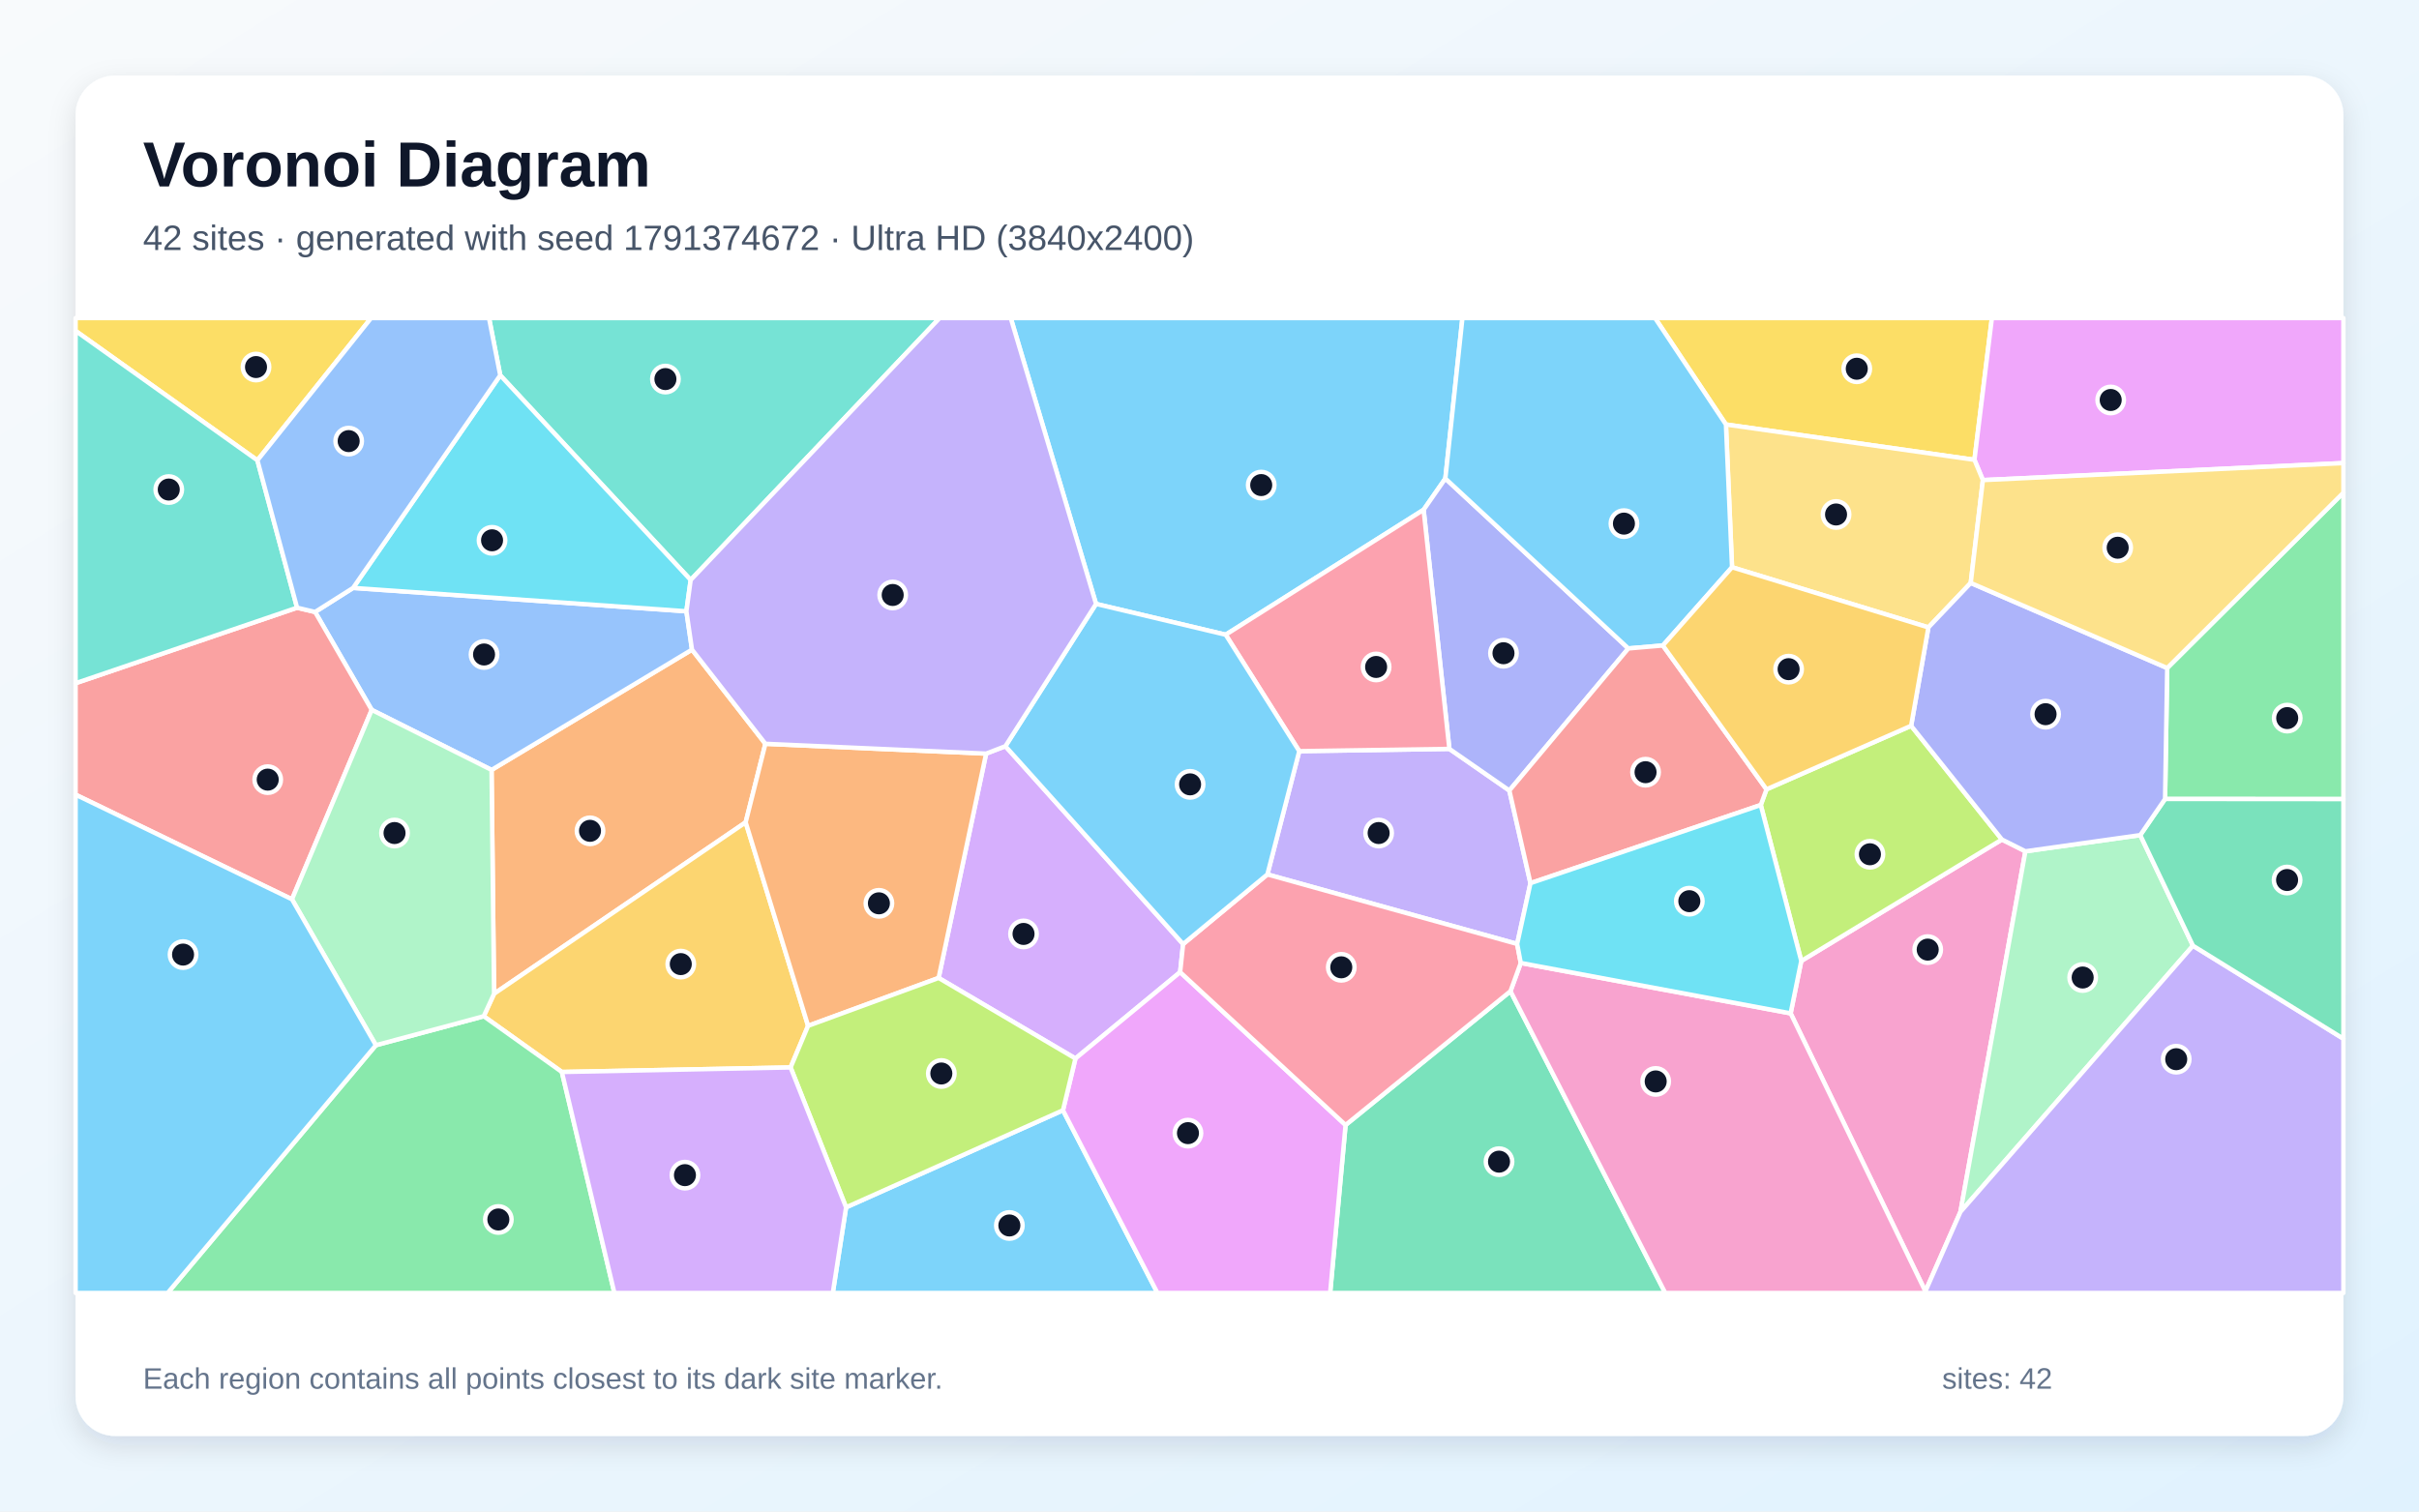
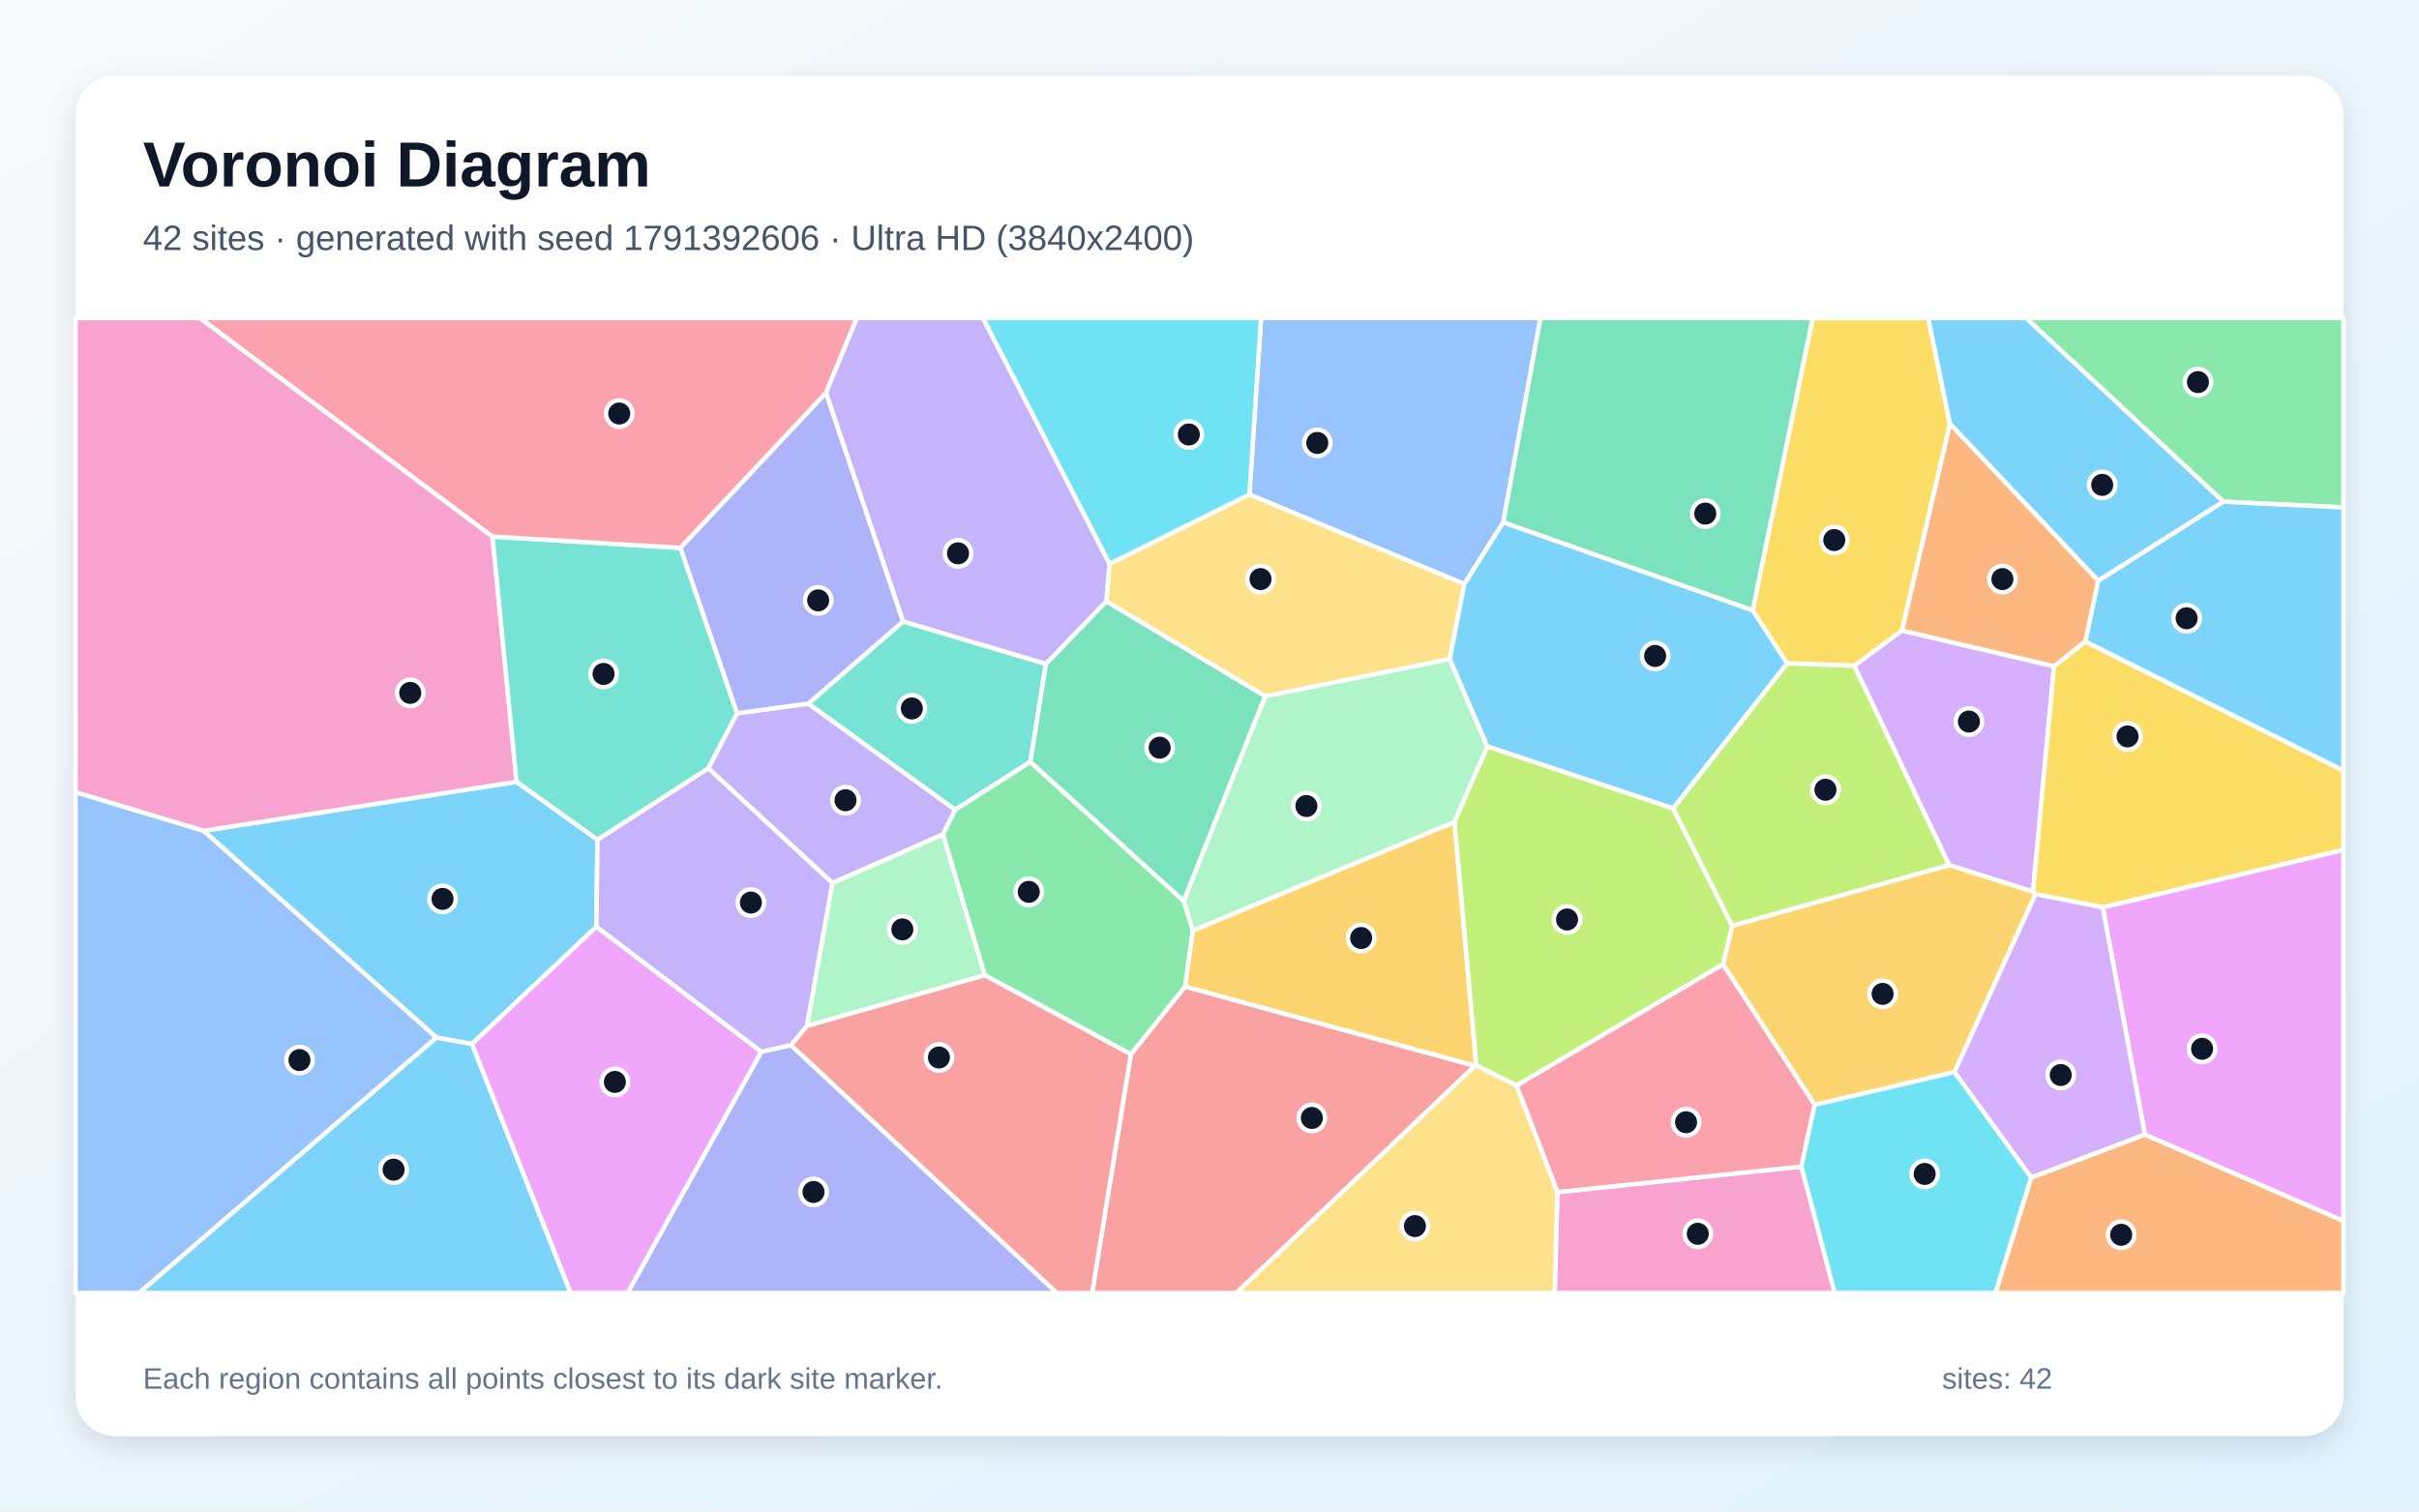
<svg xmlns="http://www.w3.org/2000/svg" width="3840" height="2400" viewBox="0 0 3840 2400" role="img" aria-labelledby="title description">
  <defs>
    <linearGradient id="background" x1="0" y1="0" x2="1" y2="1">
      <stop stop-color="#F8FAFC" />
      <stop offset="1" stop-color="#E0F2FE" />
    </linearGradient>
    <filter id="shadow" x="-5%" y="-5%" width="110%" height="110%">
      <feDropShadow dx="0" dy="15" stdDeviation="22" flood-color="#0F172A" flood-opacity=".12" />
    </filter>
  </defs>
  <rect width="3840" height="2400" fill="url(#background)" />
  <rect x="120" y="120" width="3600" height="2160" rx="63" fill="#FFFFFF" filter="url(#shadow)" />
  <g font-family="Arial, sans-serif">
    <text x="227" y="296" font-size="101" font-weight="700" fill="#0F172A">Voronoi Diagram</text>
-     <text x="227" y="397" font-size="56" fill="#475569">42 sites · generated with seed 1791374672 · Ultra HD (3840x2400)</text>
+     <text x="227" y="397" font-size="56" fill="#475569">42 sites · generated with seed 1791392606 · Ultra HD (3840x2400)</text>
  </g>
  <g stroke="#FFFFFF" stroke-width="7" stroke-linejoin="round">
-     <polygon points="2294.4,759.8 2259.9,809.4 1945.7,1007.8 1739.9,958.9 1604.5,505.0 2321.5,505.0" fill="#38BDF8" fill-opacity="0.65" />
-     <polygon points="2429.5,1402.3 2408.4,1498.8 2011.9,1388.4 2062.5,1192.7 2300.8,1189.1 2396.0,1255.2" fill="#A78BFA" fill-opacity="0.65" />
-     <polygon points="2842.5,1609.0 2859.4,1525.8 3177.9,1333.0 3215.2,1351.7 3112.1,1924.2 3056.4,2050.4" fill="#F472B6" fill-opacity="0.65" />
-     <polygon points="1215.0,1181.0 1183.7,1305.7 784.3,1577.9 780.3,1222.5 1098.5,1031.5" fill="#FB923C" fill-opacity="0.65" />
-     <polygon points="3134.3,730.1 2739.8,674.0 2627.3,505.0 3162.0,505.0" fill="#FACC15" fill-opacity="0.65" />
-     <polygon points="3436.9,1268.6 3440.3,1060.7 3720.0,782.3 3720.0,1268.8" fill="#4ADE80" fill-opacity="0.65" />
-     <polygon points="1096.4,920.9 794.1,595.9 776.3,505.0 1491.6,505.0" fill="#2DD4BF" fill-opacity="0.65" />
-     <polygon points="560.5,933.5 1089.6,970.6 1098.5,1031.5 780.3,1222.5 590.1,1127.2 500.2,971.7" fill="#60A5FA" fill-opacity="0.65" />
-     <polygon points="3147.7,762.3 3134.3,730.1 3162.0,505.0 3720.0,505.0 3720.0,735.3" fill="#E879F9" fill-opacity="0.65" />
-     <polygon points="2136.0,1786.3 2397.8,1573.8 2643.5,2053.0 2111.5,2053.0" fill="#34D399" fill-opacity="0.65" />
-     <polygon points="463.5,1427.9 120.0,1261.8 120.0,1084.8 471.6,964.9 500.2,971.7 590.1,1127.2" fill="#F87171" fill-opacity="0.65" />
-     <polygon points="2584.9,1029.6 2396.0,1255.2 2300.8,1189.1 2259.9,809.4 2294.4,759.8" fill="#818CF8" fill-opacity="0.65" />
-     <polygon points="1255.0,1694.9 891.9,1702.1 767.9,1613.6 784.3,1577.9 1183.7,1305.7 1282.8,1628.8" fill="#FBBF24" fill-opacity="0.65" />
-     <polygon points="2795.1,1278.2 2804.2,1253.3 3033.8,1152.4 3177.9,1333.0 2859.4,1525.8" fill="#A3E635" fill-opacity="0.65" />
-     <polygon points="1596.0,1184.8 1878.1,1499.0 1873.4,1543.6 1707.2,1680.7 1490.0,1552.8 1565.4,1196.6" fill="#C084FC" fill-opacity="0.65" />
-     <polygon points="2300.8,1189.1 2062.5,1192.7 1945.7,1007.8 2259.9,809.4" fill="#FB7185" fill-opacity="0.65" />
-     <polygon points="794.1,595.9 1096.4,920.9 1089.6,970.6 560.5,933.5" fill="#22D3EE" fill-opacity="0.65" />
-     <polygon points="3397.5,1326.0 3481.2,1501.6 3112.1,1924.2 3215.2,1351.7" fill="#86EFAC" fill-opacity="0.65" />
-     <polygon points="3147.7,762.3 3128.4,925.6 3061.2,996.2 2749.5,900.7 2739.8,674.0 3134.3,730.1" fill="#FCD34D" fill-opacity="0.65" />
-     <polygon points="2739.8,674.0 2749.5,900.7 2639.7,1024.9 2584.9,1029.6 2294.4,759.8 2321.5,505.0 2627.3,505.0" fill="#38BDF8" fill-opacity="0.65" />
-     <polygon points="1343.1,1917.0 1687.4,1762.9 1837.4,2053.0 1322.0,2053.0" fill="#38BDF8" fill-opacity="0.65" />
-     <polygon points="3056.4,2050.4 3112.1,1924.2 3481.2,1501.6 3720.0,1649.3 3720.0,2053.0 3056.5,2053.0" fill="#A78BFA" fill-opacity="0.65" />
-     <polygon points="2397.8,1573.8 2414.1,1529.0 2842.5,1609.0 3056.4,2050.4 3056.5,2053.0 2643.5,2053.0" fill="#F472B6" fill-opacity="0.65" />
-     <polygon points="1565.4,1196.6 1490.0,1552.8 1282.8,1628.8 1183.7,1305.7 1215.0,1181.0" fill="#FB923C" fill-opacity="0.65" />
-     <polygon points="408.6,730.9 120.0,525.4 120.0,505.0 589.1,505.0" fill="#FACC15" fill-opacity="0.65" />
-     <polygon points="596.7,1659.6 767.9,1613.6 891.9,1702.1 975.3,2053.0 266.1,2053.0" fill="#4ADE80" fill-opacity="0.65" />
-     <polygon points="408.6,730.9 471.6,964.9 120.0,1084.8 120.0,525.4" fill="#2DD4BF" fill-opacity="0.65" />
-     <polygon points="794.1,595.9 560.5,933.5 500.2,971.7 471.6,964.9 408.6,730.9 589.1,505.0 776.3,505.0" fill="#60A5FA" fill-opacity="0.65" />
-     <polygon points="1687.4,1762.9 1707.2,1680.7 1873.4,1543.6 2136.0,1786.3 2111.5,2053.0 1837.4,2053.0" fill="#E879F9" fill-opacity="0.65" />
-     <polygon points="3481.2,1501.6 3397.5,1326.0 3436.9,1268.6 3720.0,1268.8 3720.0,1649.3" fill="#34D399" fill-opacity="0.65" />
-     <polygon points="2584.9,1029.6 2639.7,1024.9 2804.2,1253.3 2795.1,1278.2 2429.5,1402.3 2396.0,1255.2" fill="#F87171" fill-opacity="0.65" />
-     <polygon points="3061.2,996.2 3128.4,925.6 3440.3,1060.7 3436.9,1268.6 3397.5,1326.0 3215.2,1351.7 3177.9,1333.0 3033.8,1152.4" fill="#818CF8" fill-opacity="0.65" />
-     <polygon points="3033.8,1152.4 2804.2,1253.3 2639.7,1024.9 2749.5,900.7 3061.2,996.2" fill="#FBBF24" fill-opacity="0.65" />
-     <polygon points="1687.4,1762.9 1343.1,1917.0 1255.0,1694.9 1282.8,1628.8 1490.0,1552.8 1707.2,1680.7" fill="#A3E635" fill-opacity="0.65" />
-     <polygon points="891.9,1702.1 1255.0,1694.9 1343.1,1917.0 1322.0,2053.0 975.3,2053.0" fill="#C084FC" fill-opacity="0.65" />
-     <polygon points="1873.4,1543.6 1878.1,1499.0 2011.9,1388.4 2408.4,1498.8 2414.1,1529.0 2397.8,1573.8 2136.0,1786.3" fill="#FB7185" fill-opacity="0.65" />
-     <polygon points="2414.1,1529.0 2408.4,1498.8 2429.5,1402.3 2795.1,1278.2 2859.4,1525.8 2842.5,1609.0" fill="#22D3EE" fill-opacity="0.65" />
-     <polygon points="596.7,1659.6 463.5,1427.9 590.1,1127.2 780.3,1222.5 784.3,1577.9 767.9,1613.6" fill="#86EFAC" fill-opacity="0.65" />
-     <polygon points="3440.3,1060.7 3128.4,925.6 3147.7,762.3 3720.0,735.3 3720.0,782.3" fill="#FCD34D" fill-opacity="0.65" />
-     <polygon points="120.0,1261.8 463.5,1427.9 596.7,1659.6 266.1,2053.0 120.0,2053.0" fill="#38BDF8" fill-opacity="0.65" />
-     <polygon points="1878.1,1499.0 1596.0,1184.8 1739.9,958.9 1945.7,1007.8 2062.5,1192.7 2011.9,1388.4" fill="#38BDF8" fill-opacity="0.65" />
-     <polygon points="1596.0,1184.8 1565.4,1196.6 1215.0,1181.0 1098.5,1031.5 1089.6,970.6 1096.4,920.9 1491.6,505.0 1604.5,505.0 1739.9,958.9" fill="#A78BFA" fill-opacity="0.65" />
+     <polygon points="692.9,1647.5 323.0,1319.2 820.0,1241.3 948.4,1333.2 946.8,1471.4 749.0,1657.7" fill="#38BDF8" fill-opacity="0.65" />
+     <polygon points="1496.8,1325.0 1321.5,1402.1 1124.3,1219.9 1169.9,1132.6 1283.2,1117.1 1516.5,1285.7" fill="#A78BFA" fill-opacity="0.65" />
+     <polygon points="2472.2,1892.9 2859.6,1852.2 2912.6,2053.0 2467.9,2053.0" fill="#F472B6" fill-opacity="0.65" />
+     <polygon points="3331.0,922.1 3310.5,1018.6 3260.7,1058.1 3019.0,1001.4 3095.4,672.6" fill="#FB923C" fill-opacity="0.65" />
+     <polygon points="3095.4,672.6 3019.0,1001.4 2943.8,1057.1 2836.8,1053.3 2782.2,969.1 2877.4,505.0 3060.9,505.0" fill="#FACC15" fill-opacity="0.65" />
+     <polygon points="3529.4,796.6 3216.3,505.0 3720.0,505.0 3720.0,805.7" fill="#4ADE80" fill-opacity="0.65" />
+     <polygon points="1433.6,986.7 1660.3,1054.1 1635.7,1209.7 1516.5,1285.7 1283.2,1117.1" fill="#2DD4BF" fill-opacity="0.65" />
+     <polygon points="2386.3,829.5 2324.5,927.4 1983.3,785.2 2001.8,505.0 2445.4,505.0" fill="#60A5FA" fill-opacity="0.65" />
+     <polygon points="749.0,1657.7 946.8,1471.4 1208.7,1670.0 996.4,2053.0 905.7,2053.0" fill="#E879F9" fill-opacity="0.65" />
+     <polygon points="2782.2,969.1 2386.3,829.5 2445.4,505.0 2877.4,505.0" fill="#34D399" fill-opacity="0.65" />
+     <polygon points="1795.1,1674.1 1881.1,1566.4 2341.4,1692.3 1962.7,2053.0 1733.6,2053.0" fill="#F87171" fill-opacity="0.65" />
+     <polygon points="1433.6,986.7 1283.2,1117.1 1169.9,1132.6 1079.9,869.9 1311.3,623.6" fill="#818CF8" fill-opacity="0.65" />
+     <polygon points="2343.6,1691.9 2341.4,1692.3 1881.1,1566.4 1893.5,1477.4 2308.9,1305.1" fill="#FBBF24" fill-opacity="0.65" />
+     <polygon points="3094.3,1373.7 2749.5,1470.2 2655.8,1283.6 2836.8,1053.3 2943.8,1057.1" fill="#A3E635" fill-opacity="0.65" />
+     <polygon points="3227.3,1415.9 3094.3,1373.7 2943.8,1057.1 3019.0,1001.4 3260.7,1058.1" fill="#C084FC" fill-opacity="0.65" />
+     <polygon points="2407.3,1723.5 2735.2,1531.0 2880.9,1754.0 2859.6,1852.2 2472.2,1892.9" fill="#FB7185" fill-opacity="0.65" />
+     <polygon points="2859.6,1852.2 2880.9,1754.0 3102.7,1702.1 3224.5,1869.6 3167.7,2053.0 2912.6,2053.0" fill="#22D3EE" fill-opacity="0.65" />
+     <polygon points="2361.1,1185.2 2308.9,1305.1 1893.5,1477.4 1878.9,1430.5 2008.2,1105.5 2301.3,1046.3" fill="#86EFAC" fill-opacity="0.65" />
+     <polygon points="1761.2,895.3 1983.3,785.2 2324.5,927.4 2301.3,1046.3 2008.2,1105.5 1756.1,954.8" fill="#FCD34D" fill-opacity="0.65" />
+     <polygon points="2655.8,1283.6 2361.1,1185.2 2301.3,1046.3 2324.5,927.4 2386.3,829.5 2782.2,969.1 2836.8,1053.3" fill="#38BDF8" fill-opacity="0.65" />
+     <polygon points="3331.0,922.1 3095.4,672.6 3060.9,505.0 3216.3,505.0 3529.4,796.6" fill="#38BDF8" fill-opacity="0.65" />
+     <polygon points="1281.3,1628.8 1255.7,1659.8 1208.7,1670.0 946.8,1471.4 948.4,1333.2 1124.3,1219.9 1321.5,1402.1" fill="#A78BFA" fill-opacity="0.65" />
+     <polygon points="781.8,852.0 820.0,1241.3 323.0,1319.2 120.0,1258.0 120.0,505.0 317.7,505.0" fill="#F472B6" fill-opacity="0.65" />
+     <polygon points="3224.5,1869.6 3404.9,1801.4 3720.0,1938.5 3720.0,2053.0 3167.7,2053.0" fill="#FB923C" fill-opacity="0.65" />
+     <polygon points="3338.0,1440.8 3231.3,1419.8 3227.3,1415.9 3260.7,1058.1 3310.5,1018.6 3720.0,1223.5 3720.0,1349.6" fill="#FACC15" fill-opacity="0.65" />
+     <polygon points="1878.9,1430.5 1893.5,1477.4 1881.1,1566.4 1795.1,1674.1 1563.1,1548.3 1496.8,1325.0 1516.5,1285.7 1635.7,1209.7" fill="#4ADE80" fill-opacity="0.65" />
+     <polygon points="1079.9,869.9 1169.9,1132.6 1124.3,1219.9 948.4,1333.2 820.0,1241.3 781.8,852.0" fill="#2DD4BF" fill-opacity="0.65" />
+     <polygon points="120.0,1258.0 323.0,1319.2 692.9,1647.5 220.9,2053.0 120.0,2053.0" fill="#60A5FA" fill-opacity="0.65" />
+     <polygon points="3404.9,1801.4 3338.0,1440.8 3720.0,1349.6 3720.0,1938.5" fill="#E879F9" fill-opacity="0.65" />
+     <polygon points="1756.1,954.8 2008.2,1105.5 1878.9,1430.5 1635.7,1209.7 1660.3,1054.1" fill="#34D399" fill-opacity="0.65" />
+     <polygon points="1255.7,1659.8 1281.3,1628.8 1563.1,1548.3 1795.1,1674.1 1733.6,2053.0 1677.5,2053.0" fill="#F87171" fill-opacity="0.65" />
+     <polygon points="1208.7,1670.0 1255.7,1659.8 1677.5,2053.0 996.4,2053.0" fill="#818CF8" fill-opacity="0.65" />
+     <polygon points="3231.3,1419.8 3102.7,1702.1 2880.9,1754.0 2735.2,1531.0 2749.5,1470.2 3094.3,1373.7 3227.3,1415.9" fill="#FBBF24" fill-opacity="0.65" />
+     <polygon points="2735.2,1531.0 2407.3,1723.5 2343.6,1691.9 2308.9,1305.1 2361.1,1185.2 2655.8,1283.6 2749.5,1470.2" fill="#A3E635" fill-opacity="0.65" />
+     <polygon points="3404.9,1801.4 3224.5,1869.6 3102.7,1702.1 3231.3,1419.8 3338.0,1440.8" fill="#C084FC" fill-opacity="0.65" />
+     <polygon points="1311.3,623.6 1079.9,869.9 781.8,852.0 317.7,505.0 1360.2,505.0" fill="#FB7185" fill-opacity="0.65" />
+     <polygon points="1983.3,785.2 1761.2,895.3 1560.2,505.0 2001.8,505.0" fill="#22D3EE" fill-opacity="0.65" />
+     <polygon points="1281.3,1628.8 1321.5,1402.1 1496.8,1325.0 1563.1,1548.3" fill="#86EFAC" fill-opacity="0.65" />
+     <polygon points="2341.4,1692.3 2343.6,1691.9 2407.3,1723.5 2472.2,1892.9 2467.9,2053.0 1962.7,2053.0" fill="#FCD34D" fill-opacity="0.65" />
+     <polygon points="692.9,1647.5 749.0,1657.7 905.7,2053.0 220.9,2053.0" fill="#38BDF8" fill-opacity="0.65" />
+     <polygon points="3310.5,1018.6 3331.0,922.1 3529.4,796.6 3720.0,805.7 3720.0,1223.5" fill="#38BDF8" fill-opacity="0.65" />
+     <polygon points="1761.2,895.3 1756.1,954.8 1660.3,1054.1 1433.6,986.7 1311.3,623.6 1360.2,505.0 1560.2,505.0" fill="#A78BFA" fill-opacity="0.65" />
  </g>
  <g>
-     <circle cx="2002.1" cy="770.2" r="21" fill="#0F172A" stroke="#FFFFFF" stroke-width="7" />
-     <circle cx="2188.5" cy="1322.7" r="21" fill="#0F172A" stroke="#FFFFFF" stroke-width="7" />
-     <circle cx="3060.1" cy="1507.8" r="21" fill="#0F172A" stroke="#FFFFFF" stroke-width="7" />
-     <circle cx="936.6" cy="1319.2" r="21" fill="#0F172A" stroke="#FFFFFF" stroke-width="7" />
-     <circle cx="2947.5" cy="585.5" r="21" fill="#0F172A" stroke="#FFFFFF" stroke-width="7" />
-     <circle cx="3630.8" cy="1140.2" r="21" fill="#0F172A" stroke="#FFFFFF" stroke-width="7" />
-     <circle cx="1056.3" cy="601.9" r="21" fill="#0F172A" stroke="#FFFFFF" stroke-width="7" />
-     <circle cx="768.4" cy="1039.2" r="21" fill="#0F172A" stroke="#FFFFFF" stroke-width="7" />
-     <circle cx="3350.6" cy="635.1" r="21" fill="#0F172A" stroke="#FFFFFF" stroke-width="7" />
-     <circle cx="2379.6" cy="1844.5" r="21" fill="#0F172A" stroke="#FFFFFF" stroke-width="7" />
-     <circle cx="425.0" cy="1237.9" r="21" fill="#0F172A" stroke="#FFFFFF" stroke-width="7" />
-     <circle cx="2386.7" cy="1037.2" r="21" fill="#0F172A" stroke="#FFFFFF" stroke-width="7" />
-     <circle cx="1080.7" cy="1530.8" r="21" fill="#0F172A" stroke="#FFFFFF" stroke-width="7" />
-     <circle cx="2968.4" cy="1356.4" r="21" fill="#0F172A" stroke="#FFFFFF" stroke-width="7" />
-     <circle cx="1624.8" cy="1482.9" r="21" fill="#0F172A" stroke="#FFFFFF" stroke-width="7" />
-     <circle cx="2184.5" cy="1059.0" r="21" fill="#0F172A" stroke="#FFFFFF" stroke-width="7" />
-     <circle cx="781.1" cy="857.9" r="21" fill="#0F172A" stroke="#FFFFFF" stroke-width="7" />
-     <circle cx="3306.1" cy="1552.1" r="21" fill="#0F172A" stroke="#FFFFFF" stroke-width="7" />
-     <circle cx="2914.6" cy="816.9" r="21" fill="#0F172A" stroke="#FFFFFF" stroke-width="7" />
-     <circle cx="2577.9" cy="831.4" r="21" fill="#0F172A" stroke="#FFFFFF" stroke-width="7" />
-     <circle cx="1602.3" cy="1945.8" r="21" fill="#0F172A" stroke="#FFFFFF" stroke-width="7" />
-     <circle cx="3454.6" cy="1681.8" r="21" fill="#0F172A" stroke="#FFFFFF" stroke-width="7" />
-     <circle cx="2628.3" cy="1717.1" r="21" fill="#0F172A" stroke="#FFFFFF" stroke-width="7" />
-     <circle cx="1395.2" cy="1434.3" r="21" fill="#0F172A" stroke="#FFFFFF" stroke-width="7" />
-     <circle cx="406.4" cy="582.8" r="21" fill="#0F172A" stroke="#FFFFFF" stroke-width="7" />
-     <circle cx="791.1" cy="1936.3" r="21" fill="#0F172A" stroke="#FFFFFF" stroke-width="7" />
-     <circle cx="267.9" cy="777.3" r="21" fill="#0F172A" stroke="#FFFFFF" stroke-width="7" />
-     <circle cx="553.5" cy="700.4" r="21" fill="#0F172A" stroke="#FFFFFF" stroke-width="7" />
-     <circle cx="1885.8" cy="1799.2" r="21" fill="#0F172A" stroke="#FFFFFF" stroke-width="7" />
-     <circle cx="3630.6" cy="1397.3" r="21" fill="#0F172A" stroke="#FFFFFF" stroke-width="7" />
-     <circle cx="2612.2" cy="1226.1" r="21" fill="#0F172A" stroke="#FFFFFF" stroke-width="7" />
-     <circle cx="3247.2" cy="1134.0" r="21" fill="#0F172A" stroke="#FFFFFF" stroke-width="7" />
-     <circle cx="2839.3" cy="1062.5" r="21" fill="#0F172A" stroke="#FFFFFF" stroke-width="7" />
-     <circle cx="1494.3" cy="1704.5" r="21" fill="#0F172A" stroke="#FFFFFF" stroke-width="7" />
-     <circle cx="1087.3" cy="1865.9" r="21" fill="#0F172A" stroke="#FFFFFF" stroke-width="7" />
-     <circle cx="2129.2" cy="1535.9" r="21" fill="#0F172A" stroke="#FFFFFF" stroke-width="7" />
-     <circle cx="2681.7" cy="1430.9" r="21" fill="#0F172A" stroke="#FFFFFF" stroke-width="7" />
-     <circle cx="626.3" cy="1322.7" r="21" fill="#0F172A" stroke="#FFFFFF" stroke-width="7" />
-     <circle cx="3361.7" cy="869.7" r="21" fill="#0F172A" stroke="#FFFFFF" stroke-width="7" />
-     <circle cx="290.6" cy="1515.7" r="21" fill="#0F172A" stroke="#FFFFFF" stroke-width="7" />
-     <circle cx="1889.2" cy="1245.4" r="21" fill="#0F172A" stroke="#FFFFFF" stroke-width="7" />
-     <circle cx="1417.1" cy="944.7" r="21" fill="#0F172A" stroke="#FFFFFF" stroke-width="7" />
+     <circle cx="702.5" cy="1427.3" r="21" fill="#0F172A" stroke="#FFFFFF" stroke-width="7" />
+     <circle cx="1342.2" cy="1270.6" r="21" fill="#0F172A" stroke="#FFFFFF" stroke-width="7" />
+     <circle cx="2695.1" cy="1959.0" r="21" fill="#0F172A" stroke="#FFFFFF" stroke-width="7" />
+     <circle cx="3178.7" cy="919.5" r="21" fill="#0F172A" stroke="#FFFFFF" stroke-width="7" />
+     <circle cx="2911.8" cy="857.5" r="21" fill="#0F172A" stroke="#FFFFFF" stroke-width="7" />
+     <circle cx="3489.1" cy="606.7" r="21" fill="#0F172A" stroke="#FFFFFF" stroke-width="7" />
+     <circle cx="1447.5" cy="1124.9" r="21" fill="#0F172A" stroke="#FFFFFF" stroke-width="7" />
+     <circle cx="2091.1" cy="703.3" r="21" fill="#0F172A" stroke="#FFFFFF" stroke-width="7" />
+     <circle cx="976.1" cy="1717.9" r="21" fill="#0F172A" stroke="#FFFFFF" stroke-width="7" />
+     <circle cx="2707.0" cy="815.5" r="21" fill="#0F172A" stroke="#FFFFFF" stroke-width="7" />
+     <circle cx="2082.5" cy="1775.1" r="21" fill="#0F172A" stroke="#FFFFFF" stroke-width="7" />
+     <circle cx="1298.8" cy="953.3" r="21" fill="#0F172A" stroke="#FFFFFF" stroke-width="7" />
+     <circle cx="2160.7" cy="1489.4" r="21" fill="#0F172A" stroke="#FFFFFF" stroke-width="7" />
+     <circle cx="2897.8" cy="1254.0" r="21" fill="#0F172A" stroke="#FFFFFF" stroke-width="7" />
+     <circle cx="3125.5" cy="1145.7" r="21" fill="#0F172A" stroke="#FFFFFF" stroke-width="7" />
+     <circle cx="2676.5" cy="1781.9" r="21" fill="#0F172A" stroke="#FFFFFF" stroke-width="7" />
+     <circle cx="3055.3" cy="1864.0" r="21" fill="#0F172A" stroke="#FFFFFF" stroke-width="7" />
+     <circle cx="2073.8" cy="1279.8" r="21" fill="#0F172A" stroke="#FFFFFF" stroke-width="7" />
+     <circle cx="2001.0" cy="919.5" r="21" fill="#0F172A" stroke="#FFFFFF" stroke-width="7" />
+     <circle cx="2627.4" cy="1041.5" r="21" fill="#0F172A" stroke="#FFFFFF" stroke-width="7" />
+     <circle cx="3337.1" cy="769.9" r="21" fill="#0F172A" stroke="#FFFFFF" stroke-width="7" />
+     <circle cx="1192.0" cy="1433.1" r="21" fill="#0F172A" stroke="#FFFFFF" stroke-width="7" />
+     <circle cx="651.2" cy="1100.2" r="21" fill="#0F172A" stroke="#FFFFFF" stroke-width="7" />
+     <circle cx="3367.2" cy="1960.6" r="21" fill="#0F172A" stroke="#FFFFFF" stroke-width="7" />
+     <circle cx="3377.3" cy="1169.3" r="21" fill="#0F172A" stroke="#FFFFFF" stroke-width="7" />
+     <circle cx="1633.1" cy="1416.1" r="21" fill="#0F172A" stroke="#FFFFFF" stroke-width="7" />
+     <circle cx="958.1" cy="1070.1" r="21" fill="#0F172A" stroke="#FFFFFF" stroke-width="7" />
+     <circle cx="475.4" cy="1683.2" r="21" fill="#0F172A" stroke="#FFFFFF" stroke-width="7" />
+     <circle cx="3495.7" cy="1665.3" r="21" fill="#0F172A" stroke="#FFFFFF" stroke-width="7" />
+     <circle cx="1840.9" cy="1187.2" r="21" fill="#0F172A" stroke="#FFFFFF" stroke-width="7" />
+     <circle cx="1490.5" cy="1679.1" r="21" fill="#0F172A" stroke="#FFFFFF" stroke-width="7" />
+     <circle cx="1291.4" cy="1892.6" r="21" fill="#0F172A" stroke="#FFFFFF" stroke-width="7" />
+     <circle cx="2988.5" cy="1578.1" r="21" fill="#0F172A" stroke="#FFFFFF" stroke-width="7" />
+     <circle cx="2487.6" cy="1460.0" r="21" fill="#0F172A" stroke="#FFFFFF" stroke-width="7" />
+     <circle cx="3271.3" cy="1706.9" r="21" fill="#0F172A" stroke="#FFFFFF" stroke-width="7" />
+     <circle cx="983.0" cy="656.6" r="21" fill="#0F172A" stroke="#FFFFFF" stroke-width="7" />
+     <circle cx="1887.2" cy="689.9" r="21" fill="#0F172A" stroke="#FFFFFF" stroke-width="7" />
+     <circle cx="1432.4" cy="1475.7" r="21" fill="#0F172A" stroke="#FFFFFF" stroke-width="7" />
+     <circle cx="2246.1" cy="1946.8" r="21" fill="#0F172A" stroke="#FFFFFF" stroke-width="7" />
+     <circle cx="624.8" cy="1857.2" r="21" fill="#0F172A" stroke="#FFFFFF" stroke-width="7" />
+     <circle cx="3471.1" cy="981.7" r="21" fill="#0F172A" stroke="#FFFFFF" stroke-width="7" />
+     <circle cx="1520.8" cy="878.6" r="21" fill="#0F172A" stroke="#FFFFFF" stroke-width="7" />
  </g>
  <g font-family="Arial, sans-serif" font-size="47" fill="#64748B">
    <text x="227" y="2205">Each region contains all points closest to its dark site marker.</text>
    <text x="3083" y="2205">sites: 42</text>
  </g>
</svg>
